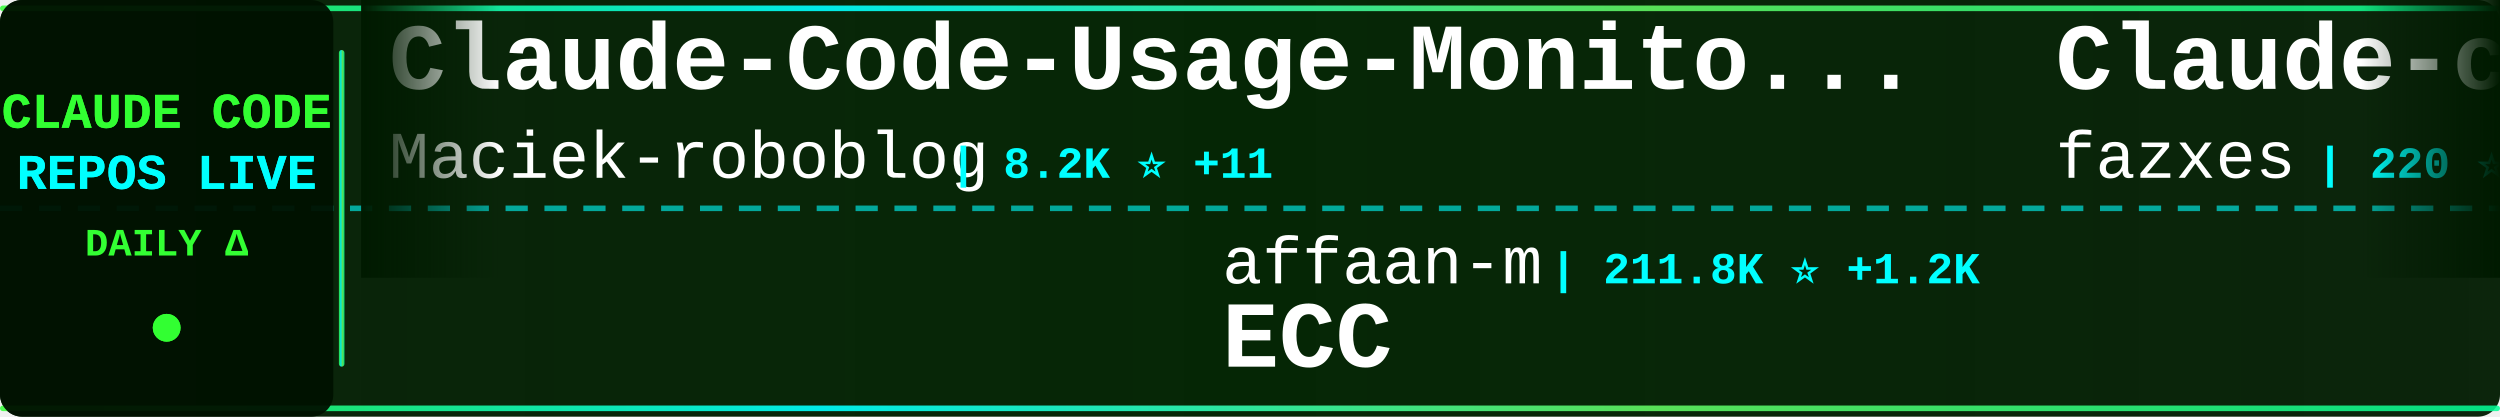
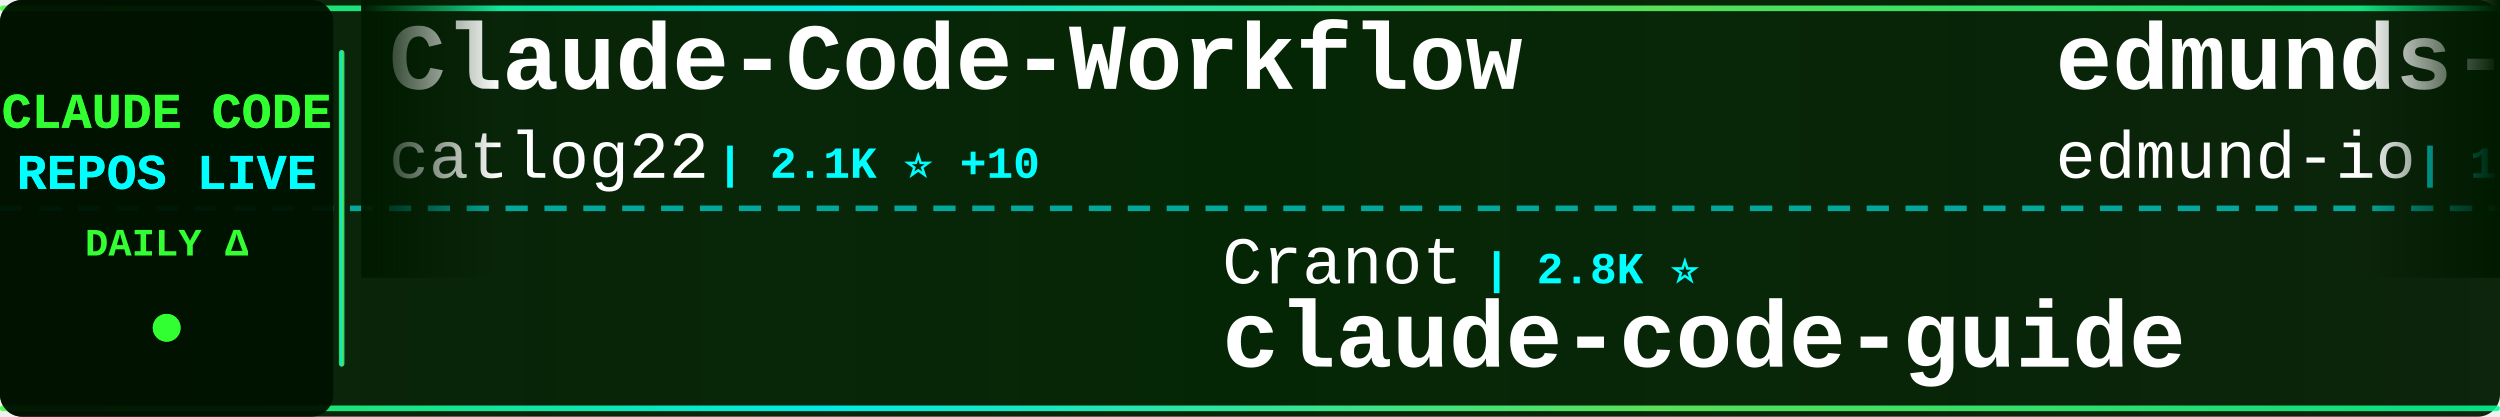
<svg xmlns="http://www.w3.org/2000/svg" width="900" height="150">
  <defs>
    <linearGradient id="tickerBg" x1="0%" y1="0%" x2="100%" y2="0%">
      <stop offset="0%" style="stop-color:#001a00;stop-opacity:0.95" />
      <stop offset="50%" style="stop-color:#002200;stop-opacity:0.98" />
      <stop offset="100%" style="stop-color:#001a00;stop-opacity:0.95" />
    </linearGradient>
    <linearGradient id="borderGrad" x1="0%" y1="0%" x2="100%" y2="0%">
      <stop offset="0%" style="stop-color:#33ff33;stop-opacity:0.85">
        <animate attributeName="stop-opacity" values="0.85;1;0.85" dur="2s" repeatCount="indefinite" />
      </stop>
      <stop offset="33%" style="stop-color:#00ffff;stop-opacity:0.9">
        <animate attributeName="stop-opacity" values="0.9;1;0.9" dur="2.2s" repeatCount="indefinite" />
      </stop>
      <stop offset="66%" style="stop-color:#66ff66;stop-opacity:0.85">
        <animate attributeName="stop-opacity" values="0.85;1;0.85" dur="1.8s" repeatCount="indefinite" />
      </stop>
      <stop offset="100%" style="stop-color:#00ff99;stop-opacity:0.85">
        <animate attributeName="stop-opacity" values="0.85;1;0.85" dur="2s" repeatCount="indefinite" />
      </stop>
    </linearGradient>
    <filter id="textGlow">
      <feGaussianBlur stdDeviation="0.1" result="coloredBlur" />
      <feMerge>
        <feMergeNode in="coloredBlur" />
        <feMergeNode in="SourceGraphic" />
      </feMerge>
    </filter>
    <filter id="metricGlow">
      <feGaussianBlur stdDeviation="0.2" result="coloredBlur" />
      <feMerge>
        <feMergeNode in="coloredBlur" />
        <feMergeNode in="SourceGraphic" />
      </feMerge>
    </filter>
    <linearGradient id="leftFade" x1="0%" y1="0%" x2="100%" y2="0%">
      <stop offset="0%" style="stop-color:#001a00;stop-opacity:1" />
      <stop offset="100%" style="stop-color:#001a00;stop-opacity:0" />
    </linearGradient>
    <linearGradient id="rightFade" x1="0%" y1="0%" x2="100%" y2="0%">
      <stop offset="0%" style="stop-color:#001a00;stop-opacity:0" />
      <stop offset="100%" style="stop-color:#001a00;stop-opacity:1" />
    </linearGradient>
  </defs>
  <rect width="900" height="150" fill="url(#tickerBg)" rx="8" />
  <rect x="0" y="2" width="900" height="2" fill="url(#borderGrad)" rx="1" />
  <rect x="0" y="146" width="900" height="2" fill="url(#borderGrad)" rx="1" />
  <line x1="0" y1="75" x2="900" y2="75" stroke="#00ffff" stroke-width="2" stroke-dasharray="8 6" opacity="0.6" />
  <rect x="0" y="0" width="120" height="150" fill="#001100" opacity="0.95" rx="8" />
  <text x="60" y="46" font-family="'Courier New', monospace" font-size="18" font-weight="bold" fill="#33ff33" text-anchor="middle" filter="url(#textGlow)">
    CLAUDE CODE
  </text>
  <text x="60" y="68" font-family="'Courier New', monospace" font-size="18" font-weight="bold" fill="#00ffff" text-anchor="middle" filter="url(#textGlow)">
    REPOS LIVE
  </text>
  <text x="60" y="92" font-family="'Courier New', monospace" font-size="14" font-weight="bold" fill="#33ff33" text-anchor="middle">
    DAILY Δ
  </text>
  <circle cx="60" cy="118" r="5" fill="#33ff33" filter="url(#metricGlow)">
    <animate attributeName="r" values="4;6;4" dur="1.5s" repeatCount="indefinite" />
    <animate attributeName="opacity" values="0.6;1;0.6" dur="1.5s" repeatCount="indefinite" />
  </circle>
  <rect x="122" y="18" width="2" height="114" fill="url(#borderGrad)" rx="1" />
  <clipPath id="tickerClip">
    <rect x="130" y="0" width="770" height="150" />
  </clipPath>
  <g clip-path="url(#tickerClip)">
    <g id="tickerItems">
      <animateTransform attributeName="transform" attributeType="XML" type="translate" from="0 0" to="-3000 0" dur="54s" repeatCount="indefinite" />
      <g transform="translate(0, 0)">
-         <text x="140" y="32" font-family="'Courier New', monospace" font-size="34" font-weight="bold" fill="#ffffff">Claude-Code-Usage-Monito...</text>
-         <text x="140" y="64" font-family="'Courier New', monospace" font-size="24" font-weight="normal" fill="#ffffff" opacity="1.0">Maciek-roboblog</text>
-         <text x="342" y="64" font-family="'Courier New', monospace" font-size="16" font-weight="bold" fill="#00ffff"> | 8.2K ⭐ +11</text>
+         <text x="140" y="32" font-family="'Courier New', monospace" font-size="34" font-weight="bold" fill="#ffffff">Claude-Code-Workflow</text>
+         <text x="140" y="64" font-family="'Courier New', monospace" font-size="24" font-weight="normal" fill="#ffffff" opacity="1.0">catlog22</text>
+         <text x="258" y="64" font-family="'Courier New', monospace" font-size="16" font-weight="bold" fill="#00ffff"> | 2.1K ⭐ +10</text>
      </g>
      <g transform="translate(300, 0)">
-         <text x="140" y="102" font-family="'Courier New', monospace" font-size="24" font-weight="normal" fill="#ffffff" opacity="1.0">affaan-m</text>
-         <text x="258" y="102" font-family="'Courier New', monospace" font-size="16" font-weight="bold" fill="#00ffff"> | 211.8K ⭐ +1.2K</text>
-         <text x="140" y="132" font-family="'Courier New', monospace" font-size="34" font-weight="bold" fill="#ffffff">ECC</text>
+         <text x="140" y="102" font-family="'Courier New', monospace" font-size="24" font-weight="normal" fill="#ffffff" opacity="1.0">Cranot</text>
+         <text x="234" y="102" font-family="'Courier New', monospace" font-size="16" font-weight="bold" fill="#00ffff"> | 2.8K ⭐</text>
+         <text x="140" y="132" font-family="'Courier New', monospace" font-size="34" font-weight="bold" fill="#ffffff">claude-code-guide</text>
      </g>
      <g transform="translate(600, 0)">
-         <text x="140" y="32" font-family="'Courier New', monospace" font-size="34" font-weight="bold" fill="#ffffff">Claude-code</text>
-         <text x="140" y="64" font-family="'Courier New', monospace" font-size="24" font-weight="normal" fill="#ffffff" opacity="1.0">fazxes</text>
-         <text x="234" y="64" font-family="'Courier New', monospace" font-size="16" font-weight="bold" fill="#00ffff"> | 220 ⭐</text>
+         <text x="140" y="32" font-family="'Courier New', monospace" font-size="34" font-weight="bold" fill="#ffffff">edmunds-claude-code</text>
+         <text x="140" y="64" font-family="'Courier New', monospace" font-size="24" font-weight="normal" fill="#ffffff" opacity="1.0">edmund-io</text>
+         <text x="270" y="64" font-family="'Courier New', monospace" font-size="16" font-weight="bold" fill="#00ffff"> | 1.5K ⭐ +2</text>
      </g>
      <g transform="translate(900, 0)">
-         <text x="140" y="102" font-family="'Courier New', monospace" font-size="24" font-weight="normal" fill="#ffffff" opacity="1.0">disler</text>
-         <text x="234" y="102" font-family="'Courier New', monospace" font-size="16" font-weight="bold" fill="#00ffff"> | 3.7K ⭐ +1</text>
-         <text x="140" y="132" font-family="'Courier New', monospace" font-size="34" font-weight="bold" fill="#ffffff">claude-code-hooks-master...</text>
+         <text x="140" y="102" font-family="'Courier New', monospace" font-size="24" font-weight="normal" fill="#ffffff" opacity="1.0">huangjia2019</text>
+         <text x="306" y="102" font-family="'Courier New', monospace" font-size="16" font-weight="bold" fill="#00ffff"> | 807 ⭐ +10</text>
+         <text x="140" y="132" font-family="'Courier New', monospace" font-size="34" font-weight="bold" fill="#ffffff">claude-code-engineering</text>
      </g>
      <g transform="translate(1200, 0)">
-         <text x="140" y="32" font-family="'Courier New', monospace" font-size="34" font-weight="bold" fill="#ffffff">claude-code-system-promp...</text>
-         <text x="140" y="64" font-family="'Courier New', monospace" font-size="24" font-weight="normal" fill="#ffffff" opacity="1.0">Piebald-AI</text>
-         <text x="282" y="64" font-family="'Courier New', monospace" font-size="16" font-weight="bold" fill="#00ffff"> | 10.9K ⭐ +20</text>
+         <text x="140" y="32" font-family="'Courier New', monospace" font-size="34" font-weight="bold" fill="#ffffff">claude-code-rev</text>
+         <text x="140" y="64" font-family="'Courier New', monospace" font-size="24" font-weight="normal" fill="#ffffff" opacity="1.0">oboard</text>
+         <text x="234" y="64" font-family="'Courier New', monospace" font-size="16" font-weight="bold" fill="#00ffff"> | 3.2K ⭐ +5</text>
      </g>
      <g transform="translate(1500, 0)">
+         <text x="140" y="102" font-family="'Courier New', monospace" font-size="24" font-weight="normal" fill="#ffffff" opacity="1.0">Chachamaru127</text>
+         <text x="318" y="102" font-family="'Courier New', monospace" font-size="16" font-weight="bold" fill="#00ffff"> | 2.7K ⭐ +13</text>
+         <text x="140" y="132" font-family="'Courier New', monospace" font-size="34" font-weight="bold" fill="#ffffff">claude-code-harness</text>
+       </g>
+       <g transform="translate(1800, 0)">
+         <text x="140" y="32" font-family="'Courier New', monospace" font-size="34" font-weight="bold" fill="#ffffff">claude-code-my-workflow</text>
+         <text x="140" y="64" font-family="'Courier New', monospace" font-size="24" font-weight="normal" fill="#ffffff" opacity="1.0">pedrohcgs</text>
+         <text x="270" y="64" font-family="'Courier New', monospace" font-size="16" font-weight="bold" fill="#00ffff"> | 1.2K ⭐ +8</text>
+       </g>
+       <g transform="translate(2100, 0)">
        <text x="140" y="102" font-family="'Courier New', monospace" font-size="24" font-weight="normal" fill="#ffffff" opacity="1.0">repowise-dev</text>
        <text x="306" y="102" font-family="'Courier New', monospace" font-size="16" font-weight="bold" fill="#00ffff"> | 1.1K ⭐</text>
        <text x="140" y="132" font-family="'Courier New', monospace" font-size="34" font-weight="bold" fill="#ffffff">claude-code-prompts</text>
      </g>
-       <g transform="translate(1800, 0)">
-         <text x="140" y="32" font-family="'Courier New', monospace" font-size="34" font-weight="bold" fill="#ffffff">claude-code-tudou</text>
-         <text x="140" y="64" font-family="'Courier New', monospace" font-size="24" font-weight="normal" fill="#ffffff" opacity="1.0">AICoderTudou</text>
-         <text x="306" y="64" font-family="'Courier New', monospace" font-size="16" font-weight="bold" fill="#00ffff"> | 500 ⭐</text>
-       </g>
-       <g transform="translate(2100, 0)">
-         <text x="140" y="102" font-family="'Courier New', monospace" font-size="24" font-weight="normal" fill="#ffffff" opacity="1.0">jeremylongshore</text>
-         <text x="342" y="102" font-family="'Courier New', monospace" font-size="16" font-weight="bold" fill="#00ffff"> | 2.3K ⭐ +7</text>
-         <text x="140" y="132" font-family="'Courier New', monospace" font-size="34" font-weight="bold" fill="#ffffff">claude-code-plugins-plus...</text>
-       </g>
      <g transform="translate(2400, 0)">
-         <text x="140" y="32" font-family="'Courier New', monospace" font-size="34" font-weight="bold" fill="#ffffff">claude-code-sub-agents</text>
-         <text x="140" y="64" font-family="'Courier New', monospace" font-size="24" font-weight="normal" fill="#ffffff" opacity="1.0">lst97</text>
-         <text x="222" y="64" font-family="'Courier New', monospace" font-size="16" font-weight="bold" fill="#00ffff"> | 1.6K ⭐</text>
+         <text x="140" y="32" font-family="'Courier New', monospace" font-size="34" font-weight="bold" fill="#ffffff">claude-code-showcase</text>
+         <text x="140" y="64" font-family="'Courier New', monospace" font-size="24" font-weight="normal" fill="#ffffff" opacity="1.0">ChrisWiles</text>
+         <text x="282" y="64" font-family="'Courier New', monospace" font-size="16" font-weight="bold" fill="#00ffff"> | 5.9K ⭐ +2</text>
      </g>
      <g transform="translate(2700, 0)">
-         <text x="140" y="102" font-family="'Courier New', monospace" font-size="24" font-weight="normal" fill="#ffffff" opacity="1.0">Yeachan-Heo</text>
-         <text x="294" y="102" font-family="'Courier New', monospace" font-size="16" font-weight="bold" fill="#00ffff"> | 36.1K ⭐ +75</text>
-         <text x="140" y="132" font-family="'Courier New', monospace" font-size="34" font-weight="bold" fill="#ffffff">oh-my-claudecode</text>
+         <text x="140" y="102" font-family="'Courier New', monospace" font-size="24" font-weight="normal" fill="#ffffff" opacity="1.0">FlorianBruniaux</text>
+         <text x="342" y="102" font-family="'Courier New', monospace" font-size="16" font-weight="bold" fill="#00ffff"> | 4.8K ⭐ +29</text>
+         <text x="140" y="132" font-family="'Courier New', monospace" font-size="34" font-weight="bold" fill="#ffffff">claude-code-ultimate-gui...</text>
      </g>
      <g transform="translate(3000, 0)">
-         <text x="140" y="32" font-family="'Courier New', monospace" font-size="34" font-weight="bold" fill="#ffffff">Claude-Code-Usage-Monito...</text>
-         <text x="140" y="64" font-family="'Courier New', monospace" font-size="24" font-weight="normal" fill="#ffffff" opacity="1.0">Maciek-roboblog</text>
-         <text x="342" y="64" font-family="'Courier New', monospace" font-size="16" font-weight="bold" fill="#00ffff"> | 8.2K ⭐ +11</text>
+         <text x="140" y="32" font-family="'Courier New', monospace" font-size="34" font-weight="bold" fill="#ffffff">Claude-Code-Workflow</text>
+         <text x="140" y="64" font-family="'Courier New', monospace" font-size="24" font-weight="normal" fill="#ffffff" opacity="1.0">catlog22</text>
+         <text x="258" y="64" font-family="'Courier New', monospace" font-size="16" font-weight="bold" fill="#00ffff"> | 2.1K ⭐ +10</text>
      </g>
      <g transform="translate(3300, 0)">
-         <text x="140" y="102" font-family="'Courier New', monospace" font-size="24" font-weight="normal" fill="#ffffff" opacity="1.0">affaan-m</text>
-         <text x="258" y="102" font-family="'Courier New', monospace" font-size="16" font-weight="bold" fill="#00ffff"> | 211.8K ⭐ +1.2K</text>
-         <text x="140" y="132" font-family="'Courier New', monospace" font-size="34" font-weight="bold" fill="#ffffff">ECC</text>
+         <text x="140" y="102" font-family="'Courier New', monospace" font-size="24" font-weight="normal" fill="#ffffff" opacity="1.0">Cranot</text>
+         <text x="234" y="102" font-family="'Courier New', monospace" font-size="16" font-weight="bold" fill="#00ffff"> | 2.8K ⭐</text>
+         <text x="140" y="132" font-family="'Courier New', monospace" font-size="34" font-weight="bold" fill="#ffffff">claude-code-guide</text>
      </g>
      <g transform="translate(3600, 0)">
-         <text x="140" y="32" font-family="'Courier New', monospace" font-size="34" font-weight="bold" fill="#ffffff">Claude-code</text>
-         <text x="140" y="64" font-family="'Courier New', monospace" font-size="24" font-weight="normal" fill="#ffffff" opacity="1.0">fazxes</text>
-         <text x="234" y="64" font-family="'Courier New', monospace" font-size="16" font-weight="bold" fill="#00ffff"> | 220 ⭐</text>
+         <text x="140" y="32" font-family="'Courier New', monospace" font-size="34" font-weight="bold" fill="#ffffff">edmunds-claude-code</text>
+         <text x="140" y="64" font-family="'Courier New', monospace" font-size="24" font-weight="normal" fill="#ffffff" opacity="1.0">edmund-io</text>
+         <text x="270" y="64" font-family="'Courier New', monospace" font-size="16" font-weight="bold" fill="#00ffff"> | 1.5K ⭐ +2</text>
      </g>
      <g transform="translate(3900, 0)">
-         <text x="140" y="102" font-family="'Courier New', monospace" font-size="24" font-weight="normal" fill="#ffffff" opacity="1.0">disler</text>
-         <text x="234" y="102" font-family="'Courier New', monospace" font-size="16" font-weight="bold" fill="#00ffff"> | 3.7K ⭐ +1</text>
-         <text x="140" y="132" font-family="'Courier New', monospace" font-size="34" font-weight="bold" fill="#ffffff">claude-code-hooks-master...</text>
+         <text x="140" y="102" font-family="'Courier New', monospace" font-size="24" font-weight="normal" fill="#ffffff" opacity="1.0">huangjia2019</text>
+         <text x="306" y="102" font-family="'Courier New', monospace" font-size="16" font-weight="bold" fill="#00ffff"> | 807 ⭐ +10</text>
+         <text x="140" y="132" font-family="'Courier New', monospace" font-size="34" font-weight="bold" fill="#ffffff">claude-code-engineering</text>
      </g>
    </g>
  </g>
  <rect x="130" y="0" width="50" height="100" fill="url(#leftFade)" />
  <rect x="850" y="0" width="50" height="100" fill="url(#rightFade)" />
</svg>
